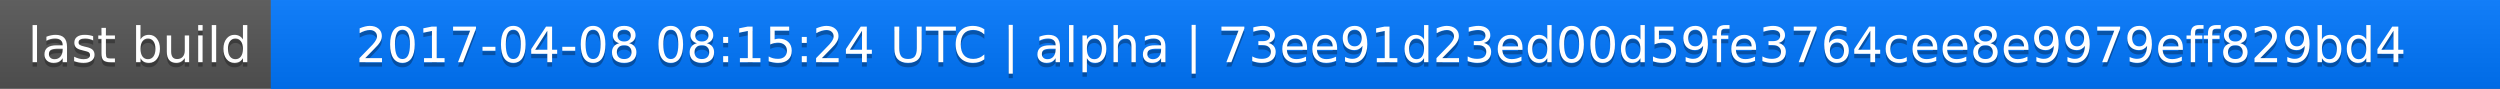
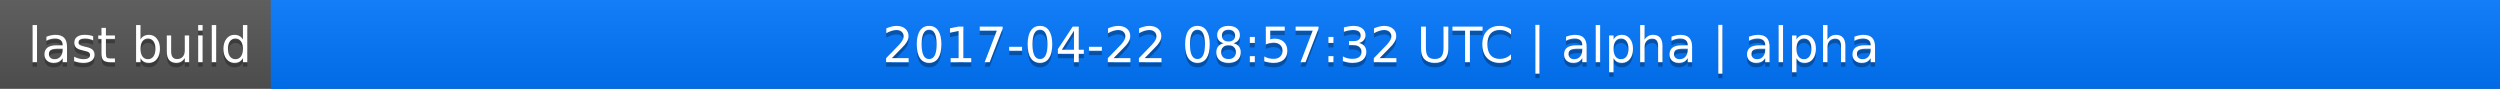
<svg xmlns="http://www.w3.org/2000/svg" width="563" height="20">
  <linearGradient id="a" x2="0" y2="100%">
    <stop offset="0" stop-color="#bbb" stop-opacity=".1" />
    <stop offset="1" stop-opacity=".1" />
  </linearGradient>
  <rect rx="0" width="563" height="20" fill="#555" />
  <rect rx="0" x="61" width="502" height="20" fill="#07f" />
  <path fill="#07f" d="M61 0h4v20h-4z" />
  <rect rx="0" width="563" height="20" fill="url(#a)" />
  <g fill="#fff" text-anchor="middle" font-family="DejaVu Sans,Verdana,Geneva,sans-serif" font-size="11">
    <text x="31.5" y="15" fill="#010101" fill-opacity=".3">last build</text>
    <text x="31.5" y="14">last build</text>
-     <text x="311" y="15" fill="#010101" fill-opacity=".3">2017-04-08 08:15:24 UTC | alpha | 73ee91d23ed00d59fe3764cee8e9979eff829bd4</text>
-     <text x="311" y="14">2017-04-08 08:15:24 UTC | alpha | 73ee91d23ed00d59fe3764cee8e9979eff829bd4</text>
+     <text x="311" y="15" fill="#010101" fill-opacity=".3">2017-04-22 08:57:32 UTC | alpha | alpha</text>
+     <text x="311" y="14">2017-04-22 08:57:32 UTC | alpha | alpha</text>
  </g>
</svg>
